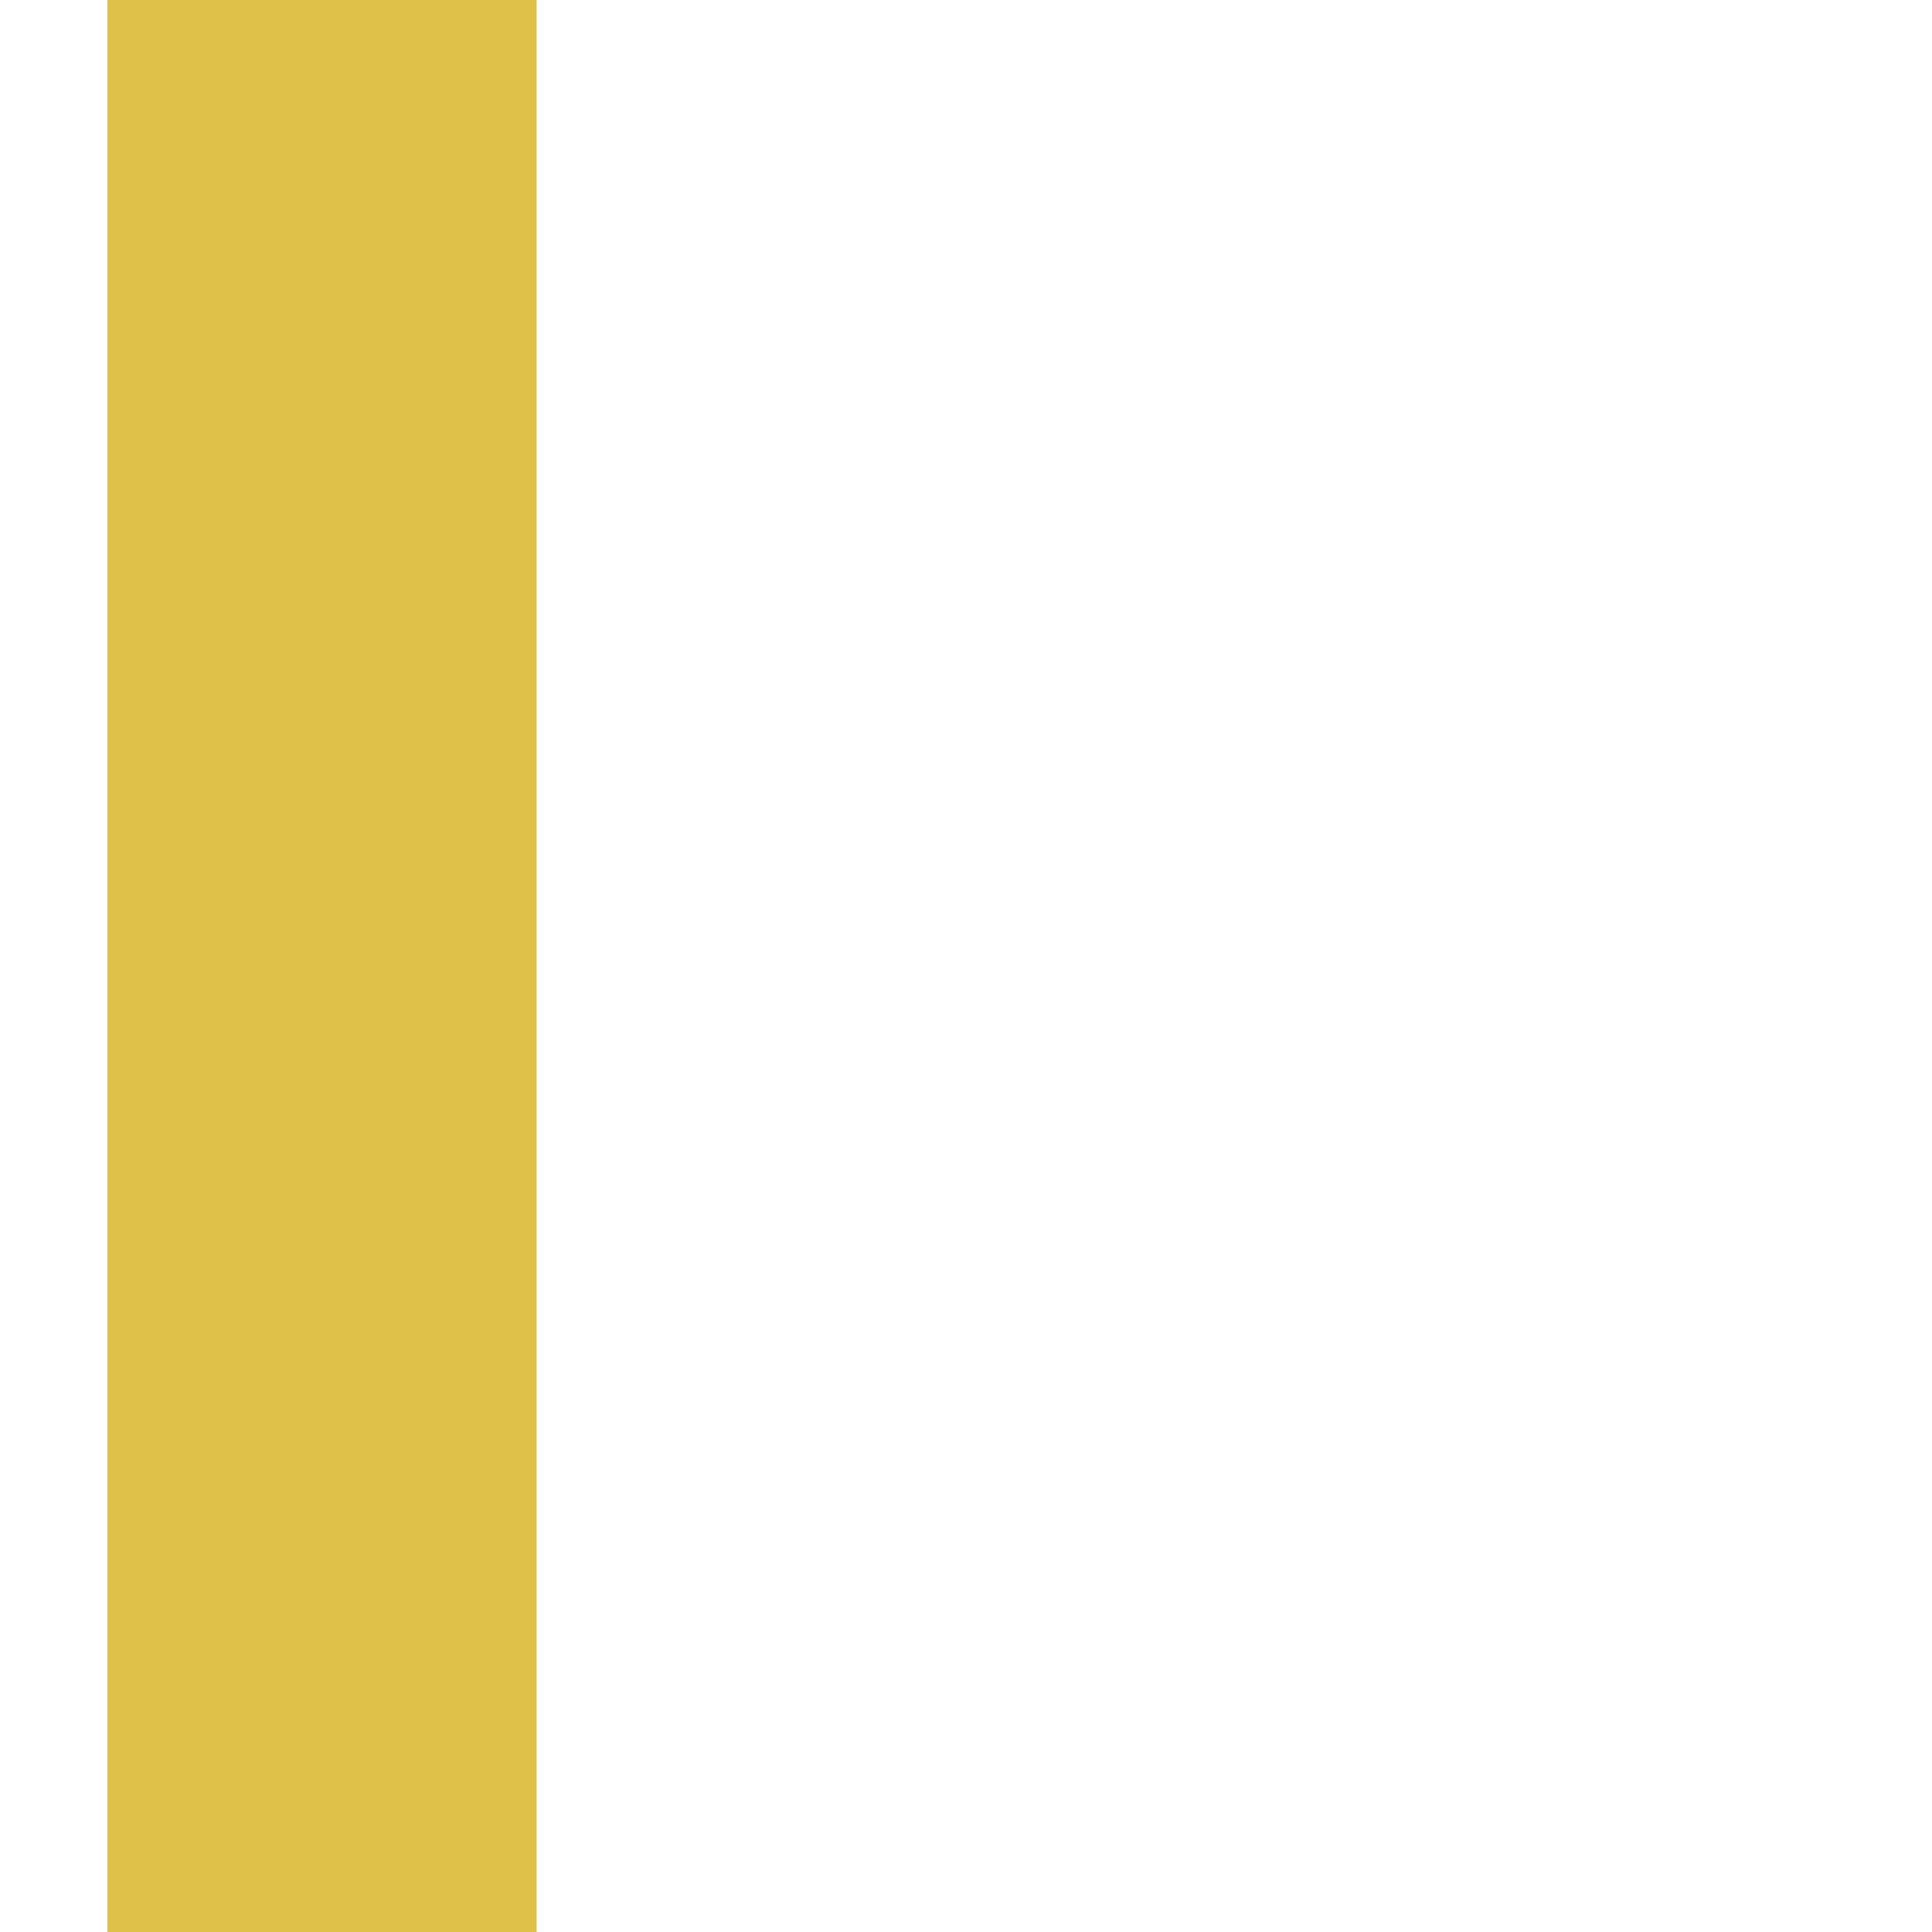
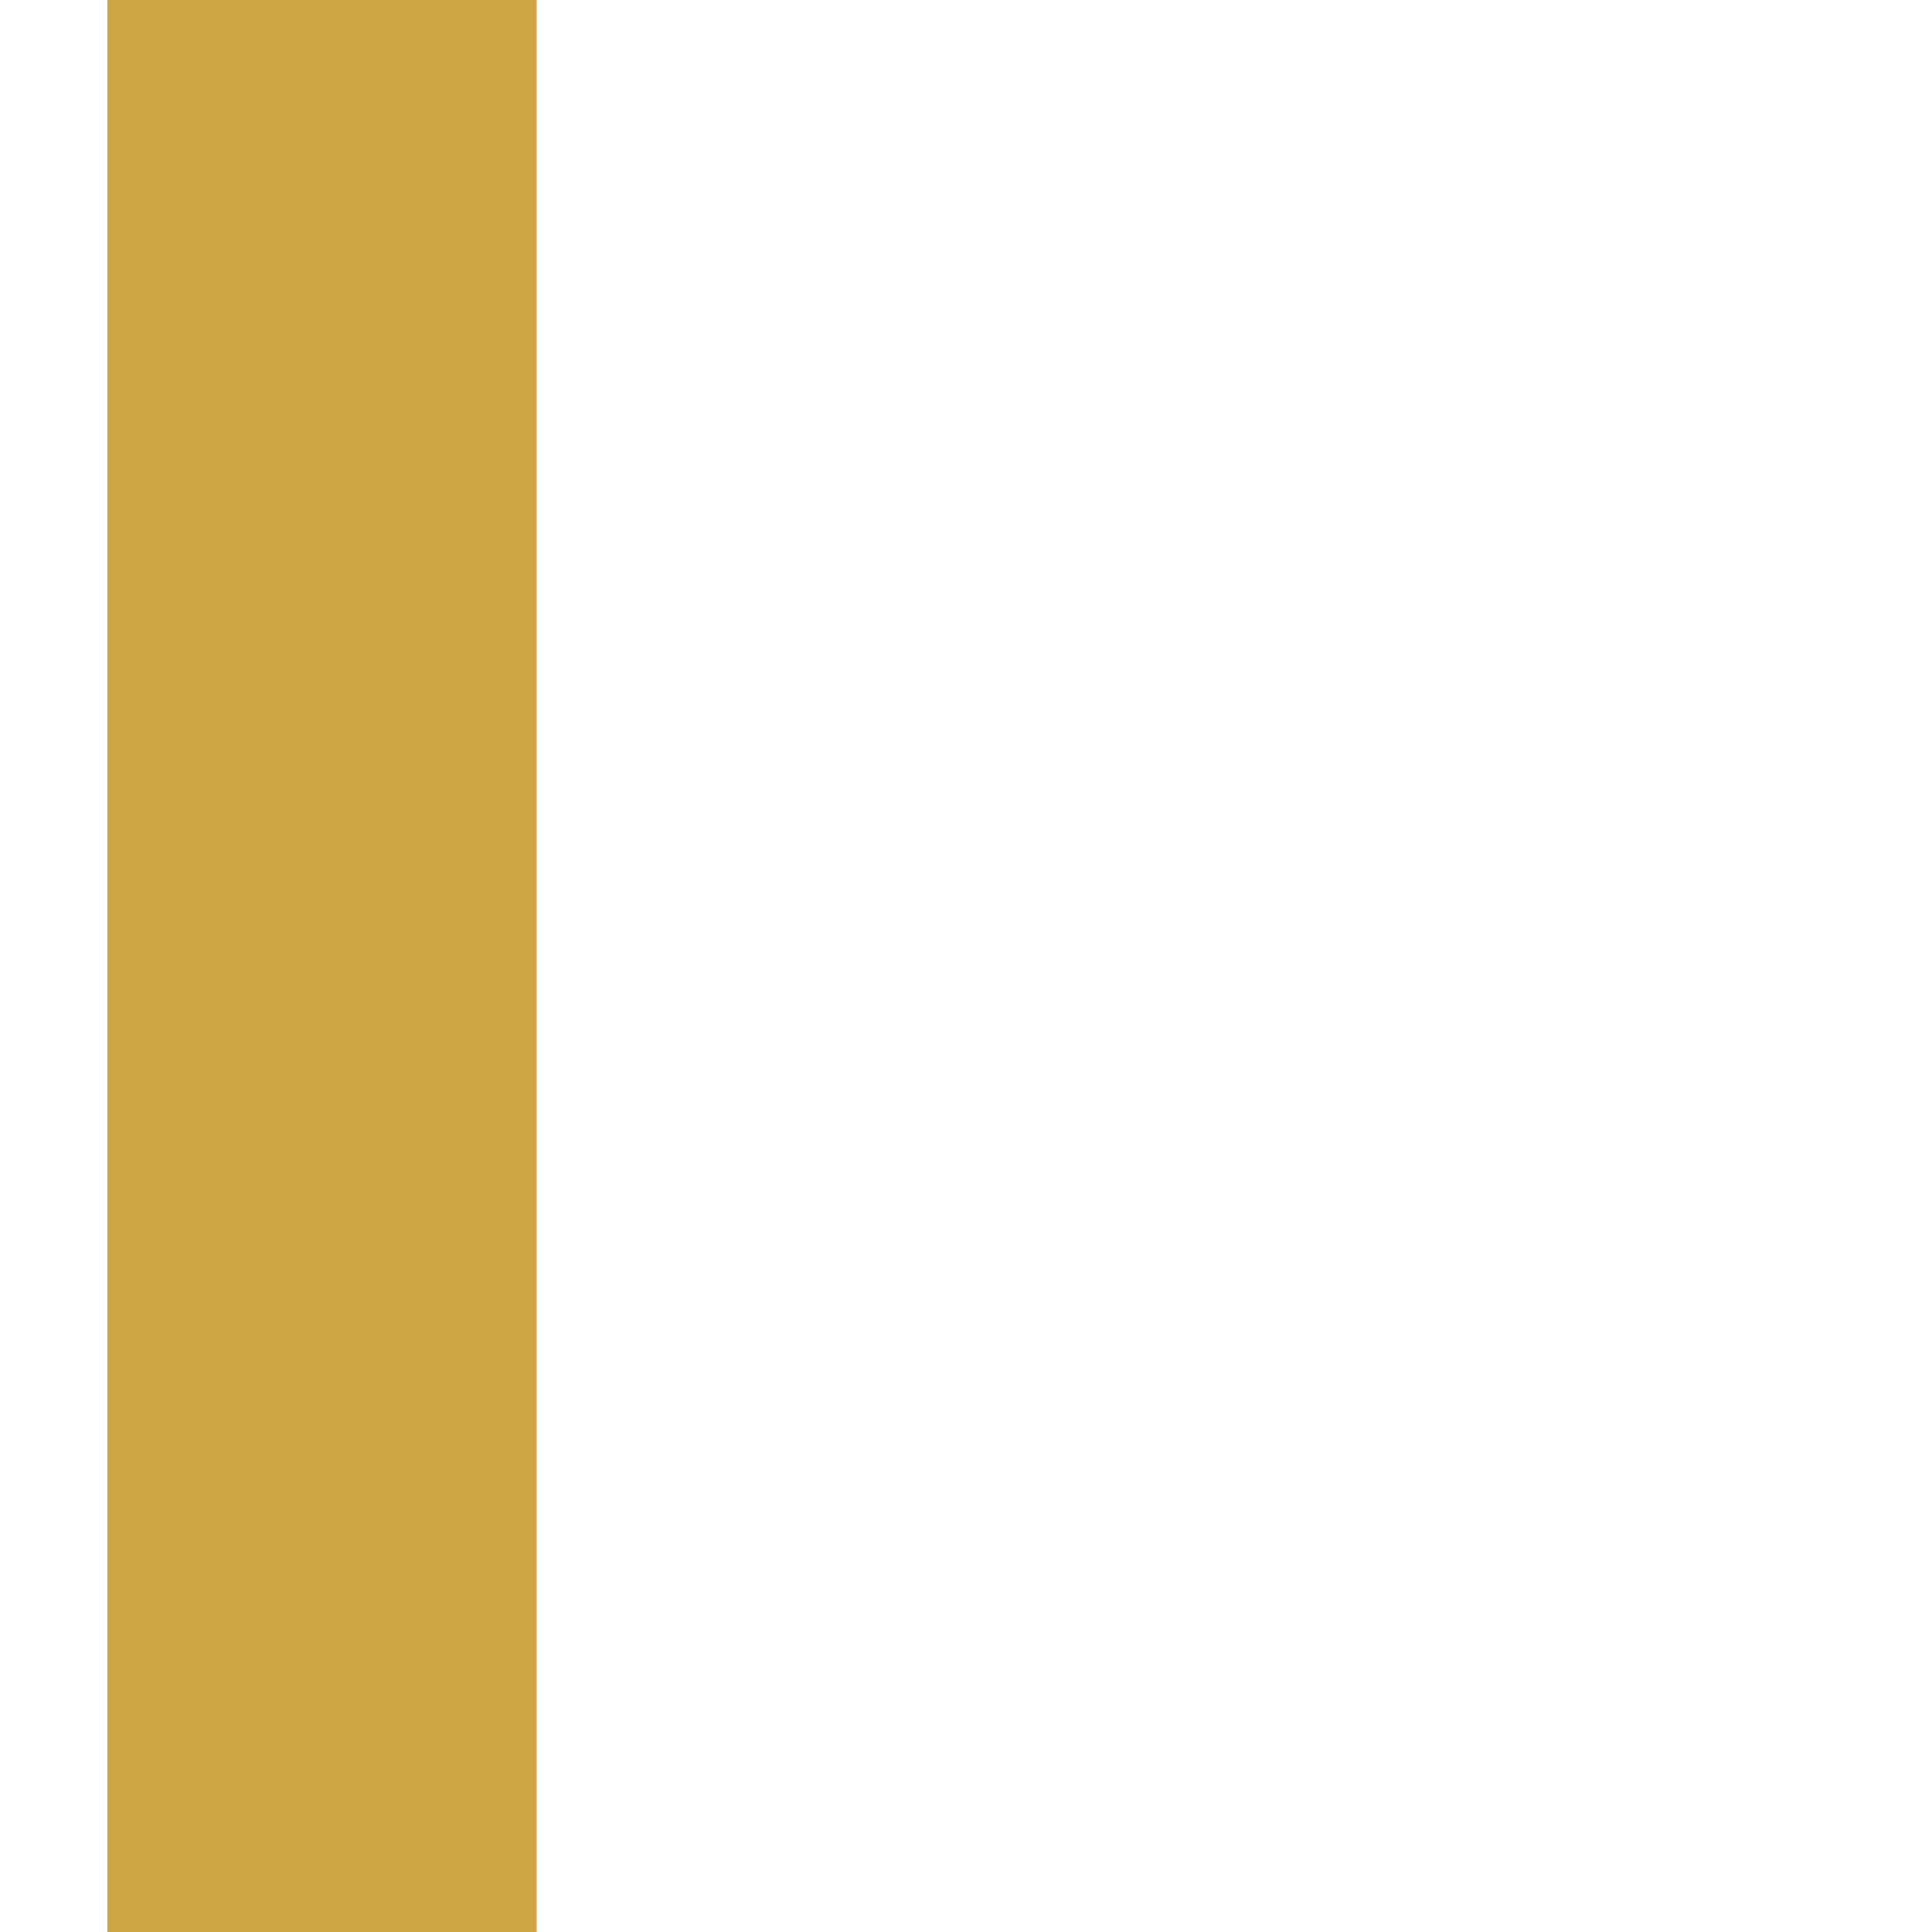
<svg xmlns="http://www.w3.org/2000/svg" width="18" height="18" viewBox="0 0 18 18">
-   <rect x="1" y="0" width="4" height="18" fill="#d4ac0d" fill-opacity="0.75" />
+   <rect x="1" y="0" width="4" height="18" fill="#bf8803" fill-opacity="0.75" />
</svg>
